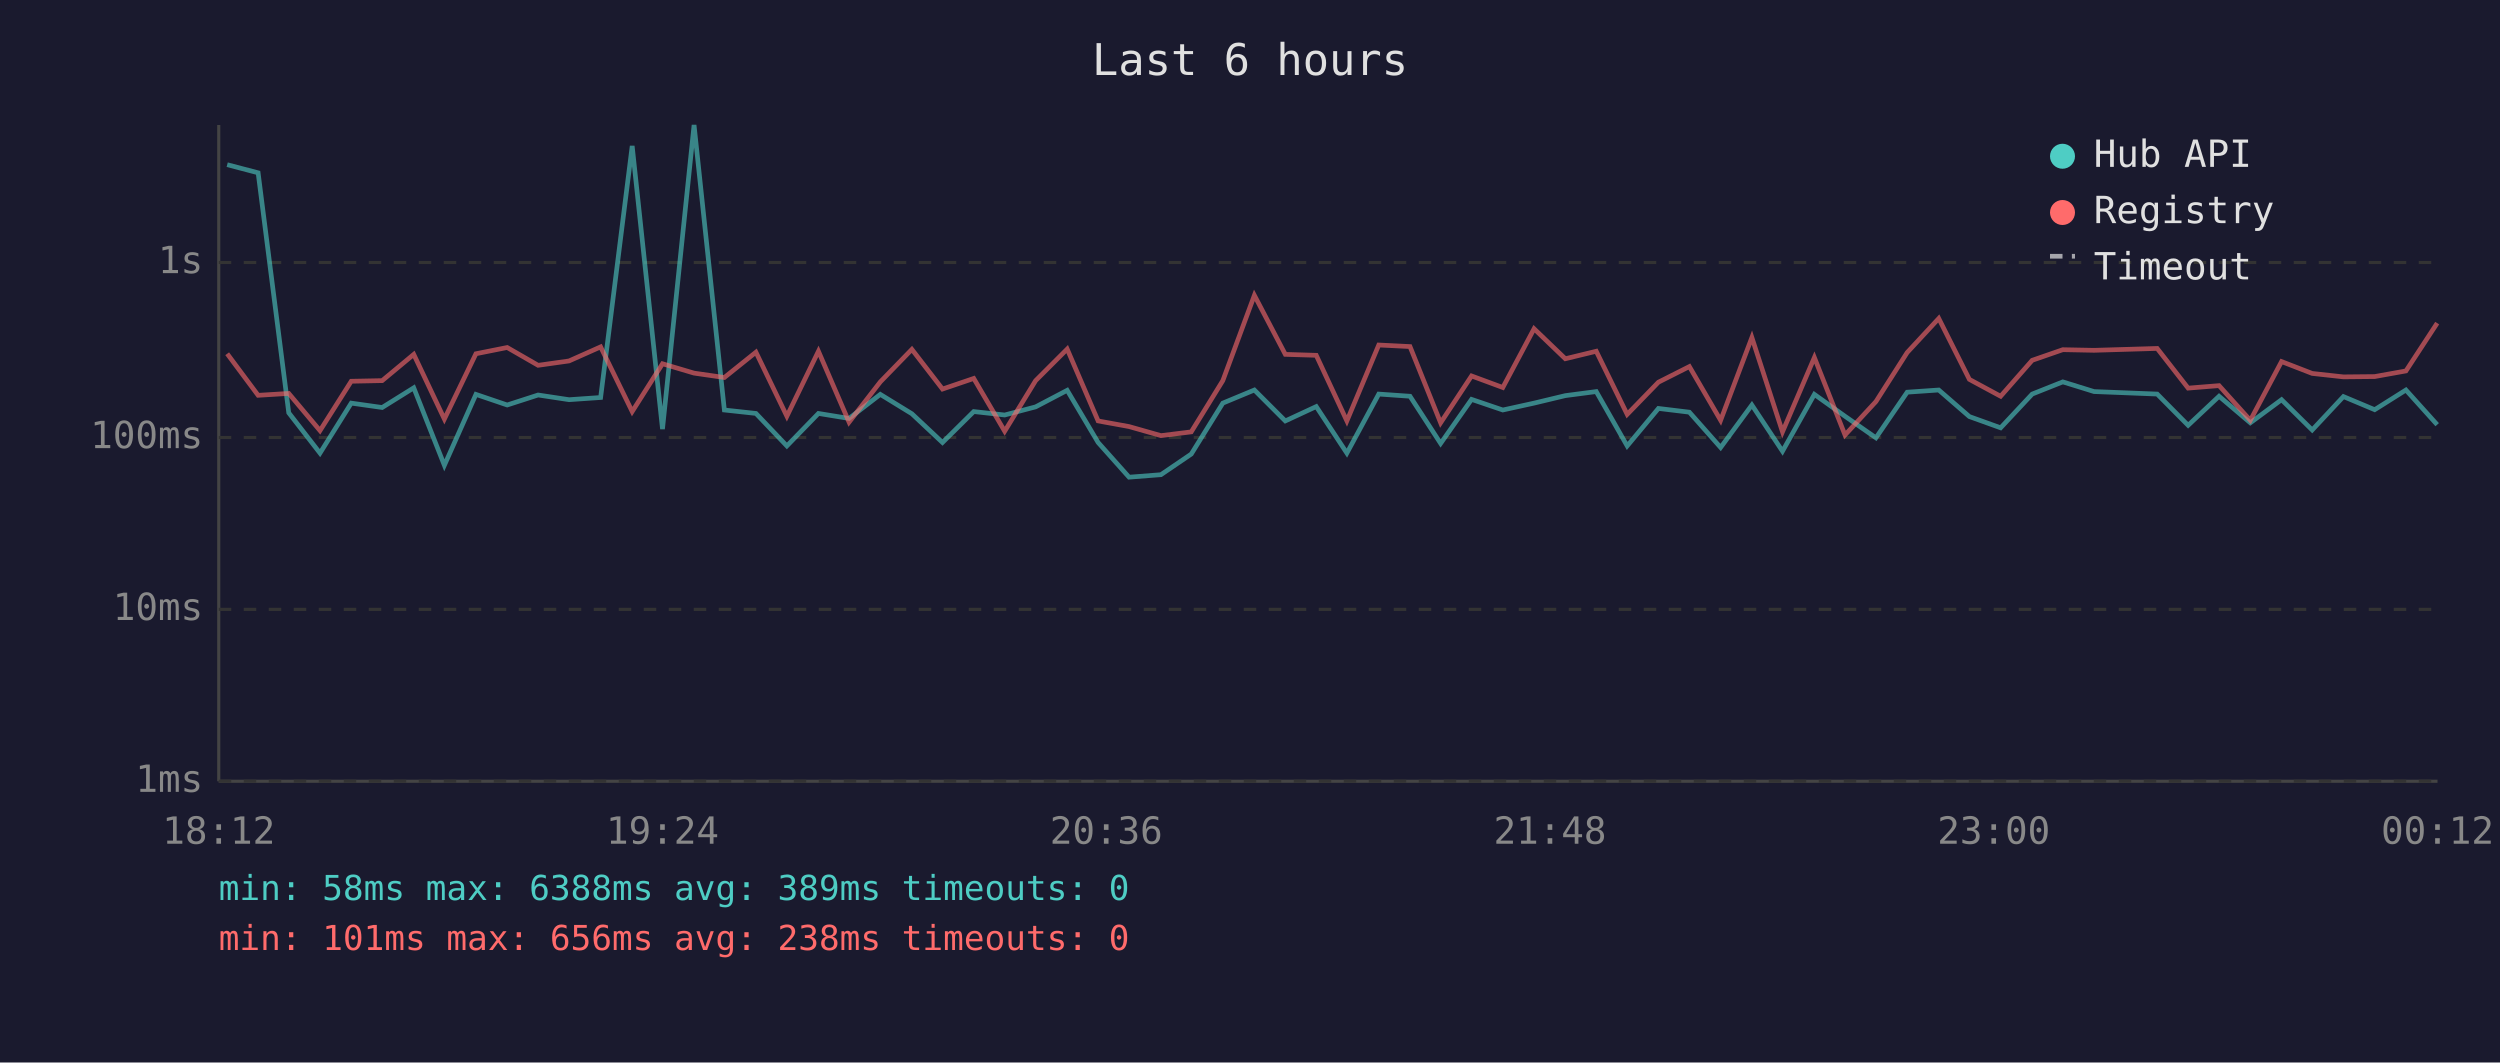
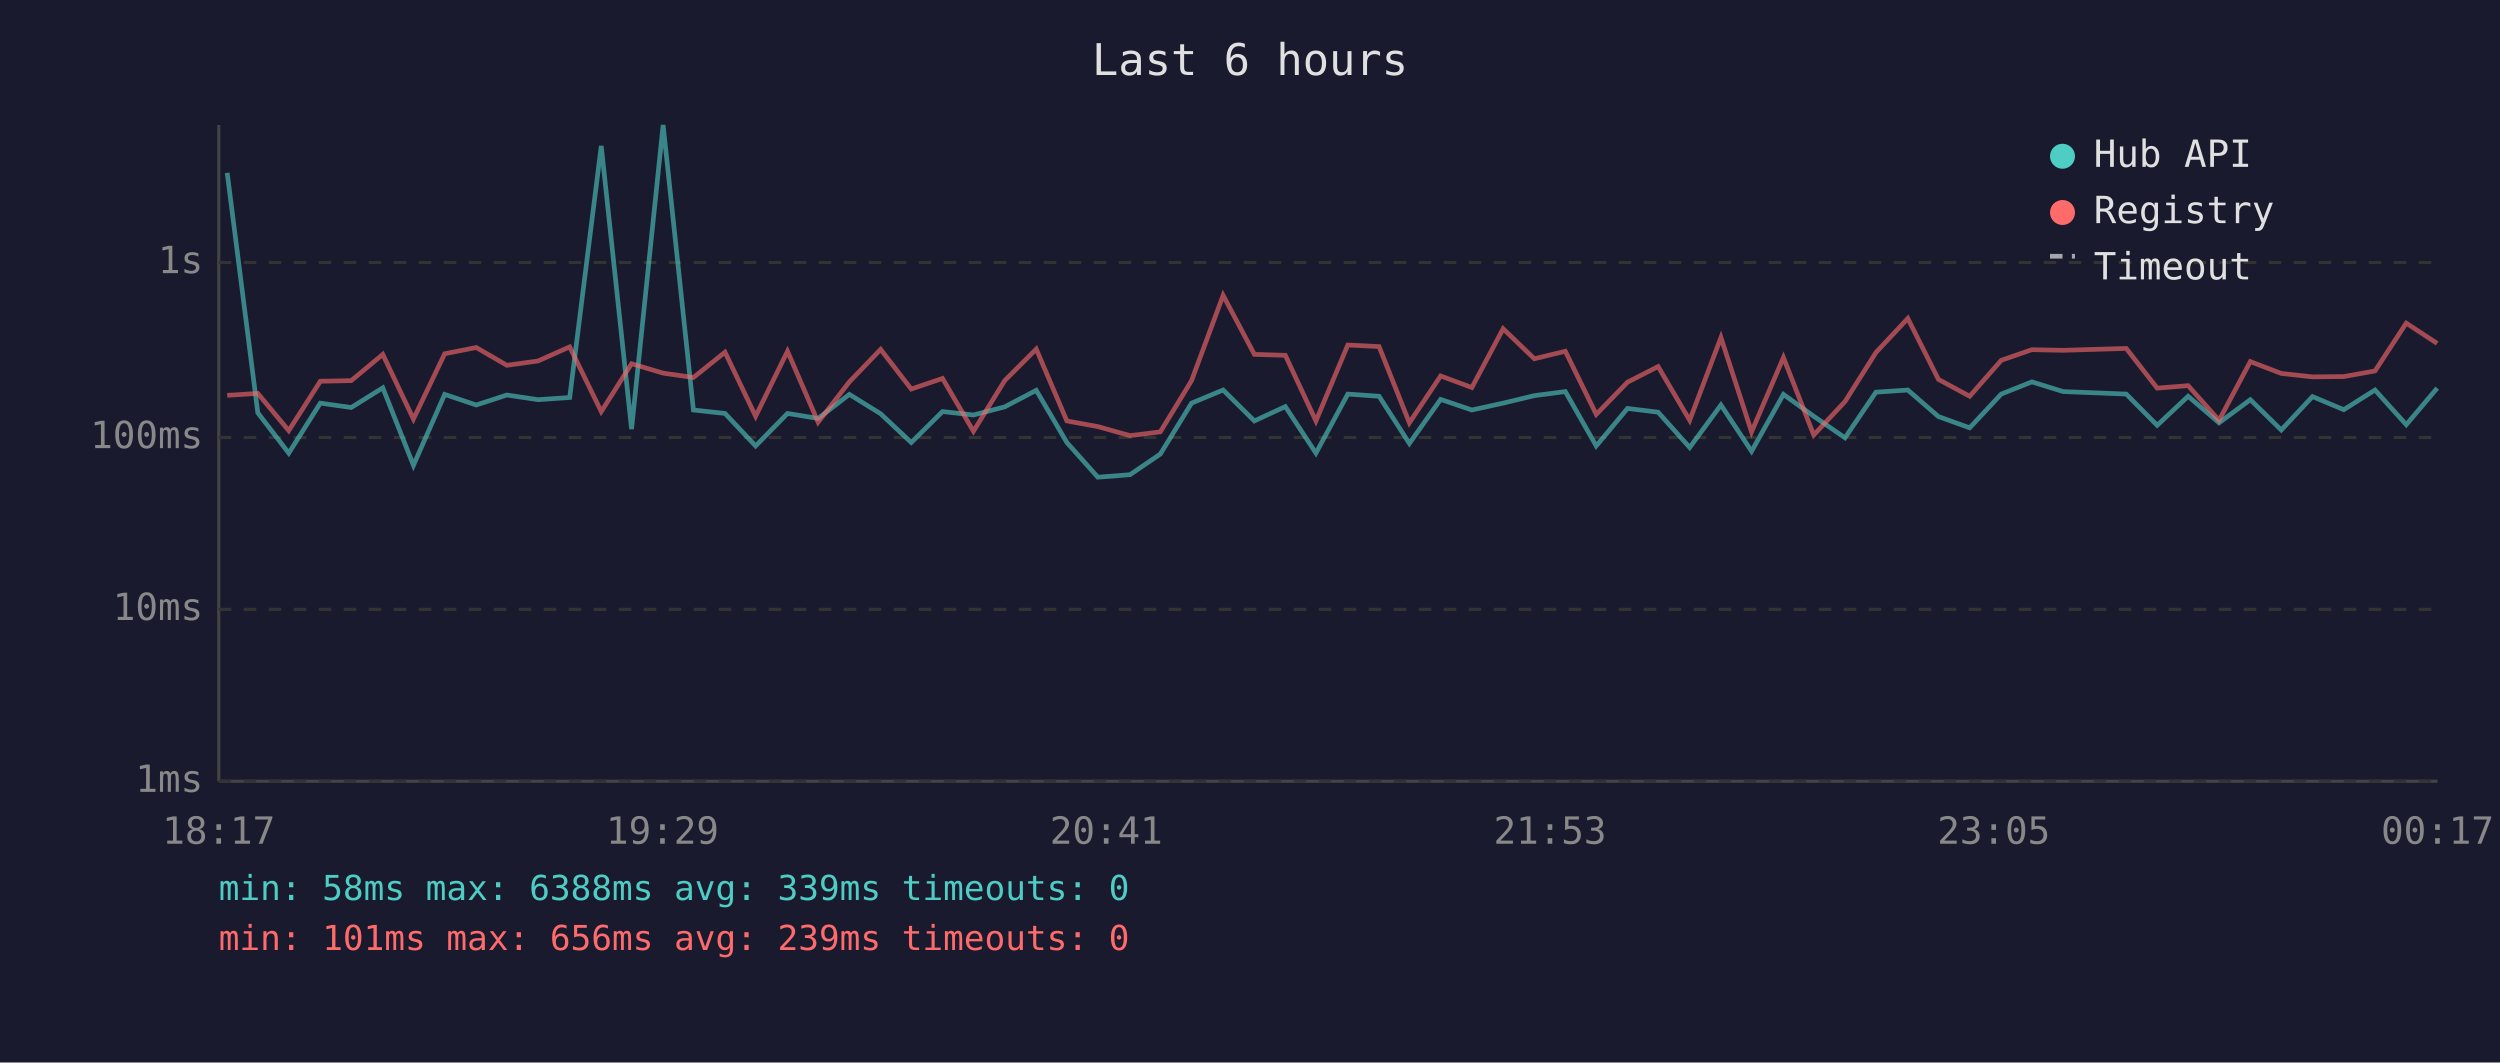
<svg xmlns="http://www.w3.org/2000/svg" viewBox="0 0 800 340" font-family="monospace" font-size="12">
  <rect width="800" height="340" fill="#1a1a2e" />
  <text x="400" y="24" fill="#e0e0e0" font-size="14" text-anchor="middle">Last 6 hours</text>
  <line x1="70" y1="40" x2="70" y2="250" stroke="#444" stroke-width="1" />
  <line x1="70" y1="250" x2="780" y2="250" stroke="#444" stroke-width="1" />
  <line x1="70" y1="250" x2="780" y2="250" stroke="#333" stroke-width="1" stroke-dasharray="4" />
  <text x="65" y="250" fill="#888" text-anchor="end" dominant-baseline="middle">1ms</text>
  <line x1="70" y1="195" x2="780" y2="195" stroke="#333" stroke-width="1" stroke-dasharray="4" />
  <text x="65" y="195" fill="#888" text-anchor="end" dominant-baseline="middle">10ms</text>
  <line x1="70" y1="140" x2="780" y2="140" stroke="#333" stroke-width="1" stroke-dasharray="4" />
  <text x="65" y="140" fill="#888" text-anchor="end" dominant-baseline="middle">100ms</text>
  <line x1="70" y1="84" x2="780" y2="84" stroke="#333" stroke-width="1" stroke-dasharray="4" />
  <text x="65" y="84" fill="#888" text-anchor="end" dominant-baseline="middle">1s</text>
-   <text x="70" y="270" fill="#888" text-anchor="middle">18:12</text>
-   <text x="212" y="270" fill="#888" text-anchor="middle">19:24</text>
-   <text x="354" y="270" fill="#888" text-anchor="middle">20:36</text>
-   <text x="496" y="270" fill="#888" text-anchor="middle">21:48</text>
-   <text x="638" y="270" fill="#888" text-anchor="middle">23:00</text>
-   <text x="780" y="270" fill="#888" text-anchor="middle">00:12</text>
-   <polyline points="72.7,52.7 82.6,55.3 92.4,132.1 102.4,145.0 112.4,129.0 122.3,130.4 132.4,124.1 142.2,148.9 152.3,126.2 162.3,129.6 172.2,126.4 182.1,127.9 192.2,127.2 202.3,46.7 212.0,137.3 222.1,40.0 231.8,131.2 241.9,132.3 251.8,142.7 261.9,132.3 271.7,133.9 281.7,126.2 291.8,132.4 301.6,141.6 311.6,131.7 321.5,132.8 331.4,130.2 341.5,124.9 351.4,141.6 361.3,152.7 371.5,151.9 381.2,145.3 391.3,129.0 401.4,124.8 411.3,134.7 421.2,130.1 431.0,145.0 441.2,126.1 451.2,126.8 461.0,141.9 470.9,127.8 480.9,131.2 490.9,129.0 500.9,126.6 510.8,125.3 520.7,142.7 530.7,130.7 540.6,131.9 550.6,143.2 560.6,129.6 570.4,144.4 580.6,126.2 590.4,133.2 600.3,140.1 610.3,125.5 620.4,124.8 630.2,133.3 640.2,136.9 650.3,126.1 660.1,122.2 670.1,125.3 690.3,126.1 700.2,136.1 710.1,126.8 720.1,135.3 730.1,127.9 739.9,137.6 749.9,126.9 759.9,131.1 769.9,124.8 779.9,135.9" fill="none" stroke="#4ecdc4" stroke-width="1.5" opacity="0.6" />
-   <polyline points="72.7,113.2 82.6,126.5 92.4,125.9 102.4,137.8 112.4,122.0 122.3,121.8 132.4,113.4 142.2,134.1 152.3,113.2 162.3,111.2 172.2,116.9 182.1,115.5 192.2,111.0 202.3,131.7 212.0,116.4 222.1,119.4 231.8,120.8 241.9,112.7 251.8,133.2 261.9,112.4 271.7,135.1 281.7,122.2 291.8,111.8 301.6,124.5 311.6,121.1 321.5,138.0 331.4,121.8 341.5,111.7 351.4,134.7 361.3,136.5 371.5,139.4 381.2,138.2 391.3,121.8 401.4,94.5 411.3,113.4 421.2,113.7 431.0,134.7 441.2,110.4 451.2,110.9 461.0,135.3 470.9,120.3 480.9,124.0 490.9,105.2 500.9,114.8 510.8,112.4 520.7,132.6 530.7,122.3 540.6,117.3 550.6,134.5 560.6,108.0 570.4,138.2 580.6,114.4 590.4,139.2 600.3,128.5 610.3,112.8 620.4,101.9 630.2,121.4 640.2,126.8 650.3,115.3 660.1,111.9 670.1,112.1 690.3,111.5 700.2,124.2 710.1,123.4 720.1,134.5 730.1,115.7 739.9,119.5 749.9,120.6 759.9,120.5 769.9,118.7 779.9,103.4" fill="none" stroke="#ff6b6b" stroke-width="1.5" opacity="0.6" />
+   <text x="70" y="270" fill="#888" text-anchor="middle">18:17</text>
+   <text x="212" y="270" fill="#888" text-anchor="middle">19:29</text>
+   <text x="354" y="270" fill="#888" text-anchor="middle">20:41</text>
+   <text x="496" y="270" fill="#888" text-anchor="middle">21:53</text>
+   <text x="638" y="270" fill="#888" text-anchor="middle">23:05</text>
+   <text x="780" y="270" fill="#888" text-anchor="middle">00:17</text>
+   <polyline points="72.7,55.3 82.5,132.1 92.4,145.0 102.5,129.0 112.4,130.4 122.5,124.1 132.3,148.9 142.3,126.2 152.4,129.6 162.2,126.4 172.2,127.9 182.3,127.2 192.4,46.7 202.1,137.3 212.2,40.0 221.9,131.2 232.0,132.3 241.8,142.7 252.0,132.3 261.8,133.9 271.8,126.2 281.8,132.4 291.6,141.6 301.6,131.7 311.5,132.8 321.5,130.2 331.6,124.9 341.4,141.6 351.3,152.7 361.6,151.9 371.3,145.3 381.3,129.0 391.4,124.8 401.4,134.7 411.3,130.1 421.1,145.0 431.3,126.1 441.3,126.8 451.0,141.9 461.0,127.8 471.0,131.2 481.0,129.0 491.0,126.6 500.9,125.3 510.8,142.7 520.8,130.7 530.6,131.9 540.7,143.2 550.7,129.6 560.5,144.4 570.7,126.2 580.4,133.2 590.4,140.1 600.3,125.5 610.5,124.8 620.3,133.3 630.3,136.9 640.4,126.1 650.2,122.2 660.2,125.3 680.4,126.1 690.3,136.1 700.2,126.8 710.1,135.3 720.1,127.9 730.0,137.6 740.0,126.9 750.0,131.1 760.0,124.8 770.0,135.9 779.9,124.2" fill="none" stroke="#4ecdc4" stroke-width="1.5" opacity="0.6" />
+   <polyline points="72.7,126.5 82.5,125.9 92.4,137.8 102.5,122.0 112.4,121.8 122.5,113.4 132.3,134.1 142.3,113.2 152.4,111.2 162.2,116.9 172.2,115.5 182.3,111.0 192.4,131.7 202.1,116.4 212.2,119.4 221.9,120.8 232.0,112.7 241.8,133.2 252.0,112.4 261.8,135.1 271.8,122.2 281.8,111.8 291.6,124.5 301.6,121.1 311.5,138.0 321.5,121.8 331.6,111.7 341.4,134.7 351.3,136.5 361.6,139.4 371.3,138.2 381.3,121.8 391.4,94.5 401.4,113.4 411.3,113.7 421.1,134.7 431.3,110.4 441.3,110.9 451.0,135.3 461.0,120.3 471.0,124.0 481.0,105.2 491.0,114.8 500.9,112.4 510.8,132.6 520.8,122.3 530.6,117.3 540.7,134.5 550.7,108.0 560.5,138.2 570.7,114.4 580.4,139.2 590.4,128.5 600.3,112.8 610.5,101.9 620.3,121.4 630.3,126.8 640.4,115.3 650.2,111.9 660.2,112.1 680.4,111.5 690.3,124.2 700.2,123.4 710.1,134.5 720.1,115.7 730.0,119.5 740.0,120.6 750.0,120.5 760.0,118.7 770.0,103.4 779.9,109.9" fill="none" stroke="#ff6b6b" stroke-width="1.5" opacity="0.6" />
  <circle cx="660" cy="50" r="4" fill="#4ecdc4" />
  <text x="670" y="50" fill="#e0e0e0" dominant-baseline="middle">Hub API</text>
  <circle cx="660" cy="68" r="4" fill="#ff6b6b" />
  <text x="670" y="68" fill="#e0e0e0" dominant-baseline="middle">Registry</text>
  <line x1="656" y1="82" x2="664" y2="82" stroke="#e0e0e0" stroke-width="1.5" stroke-dasharray="4,3" opacity="0.7" />
  <text x="670" y="86" fill="#e0e0e0" dominant-baseline="middle">Timeout</text>
-   <text x="70" y="288" fill="#4ecdc4" font-size="11">min: 58ms  max: 6388ms  avg: 389ms  timeouts: 0</text>
-   <text x="70" y="304" fill="#ff6b6b" font-size="11">min: 101ms  max: 656ms  avg: 238ms  timeouts: 0</text>
+   <text x="70" y="288" fill="#4ecdc4" font-size="11">min: 58ms  max: 6388ms  avg: 339ms  timeouts: 0</text>
+   <text x="70" y="304" fill="#ff6b6b" font-size="11">min: 101ms  max: 656ms  avg: 239ms  timeouts: 0</text>
</svg>
